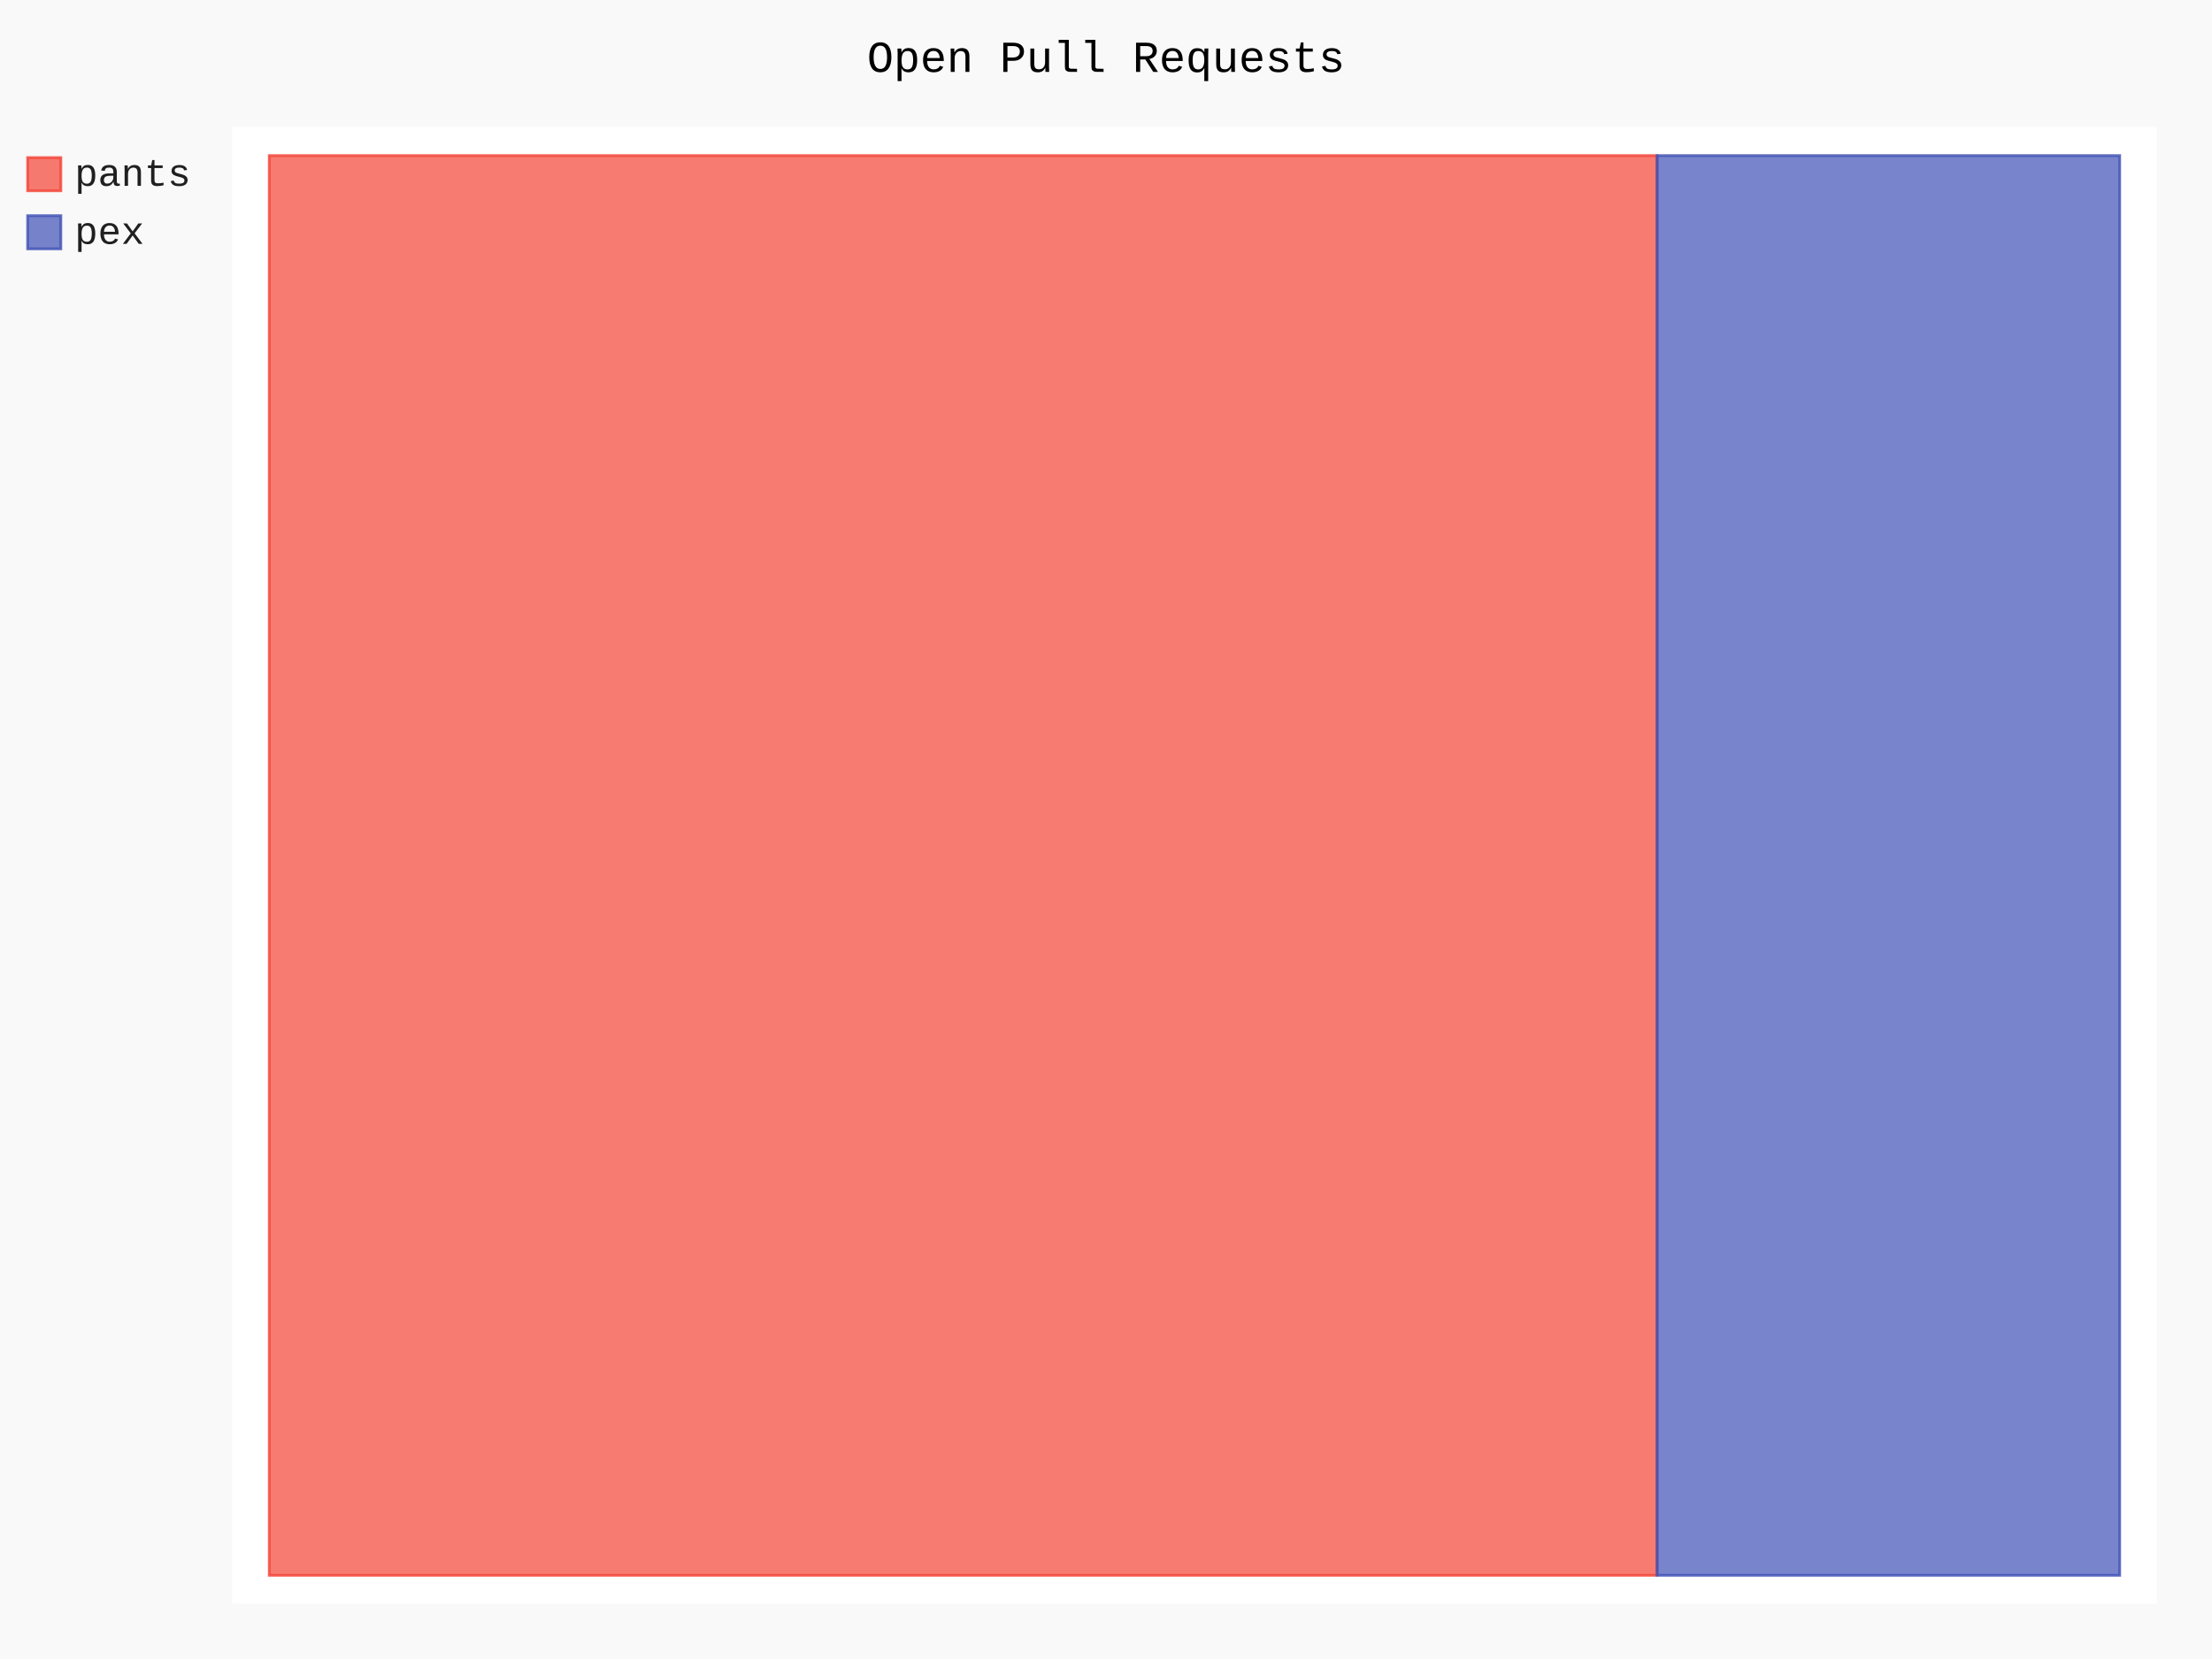
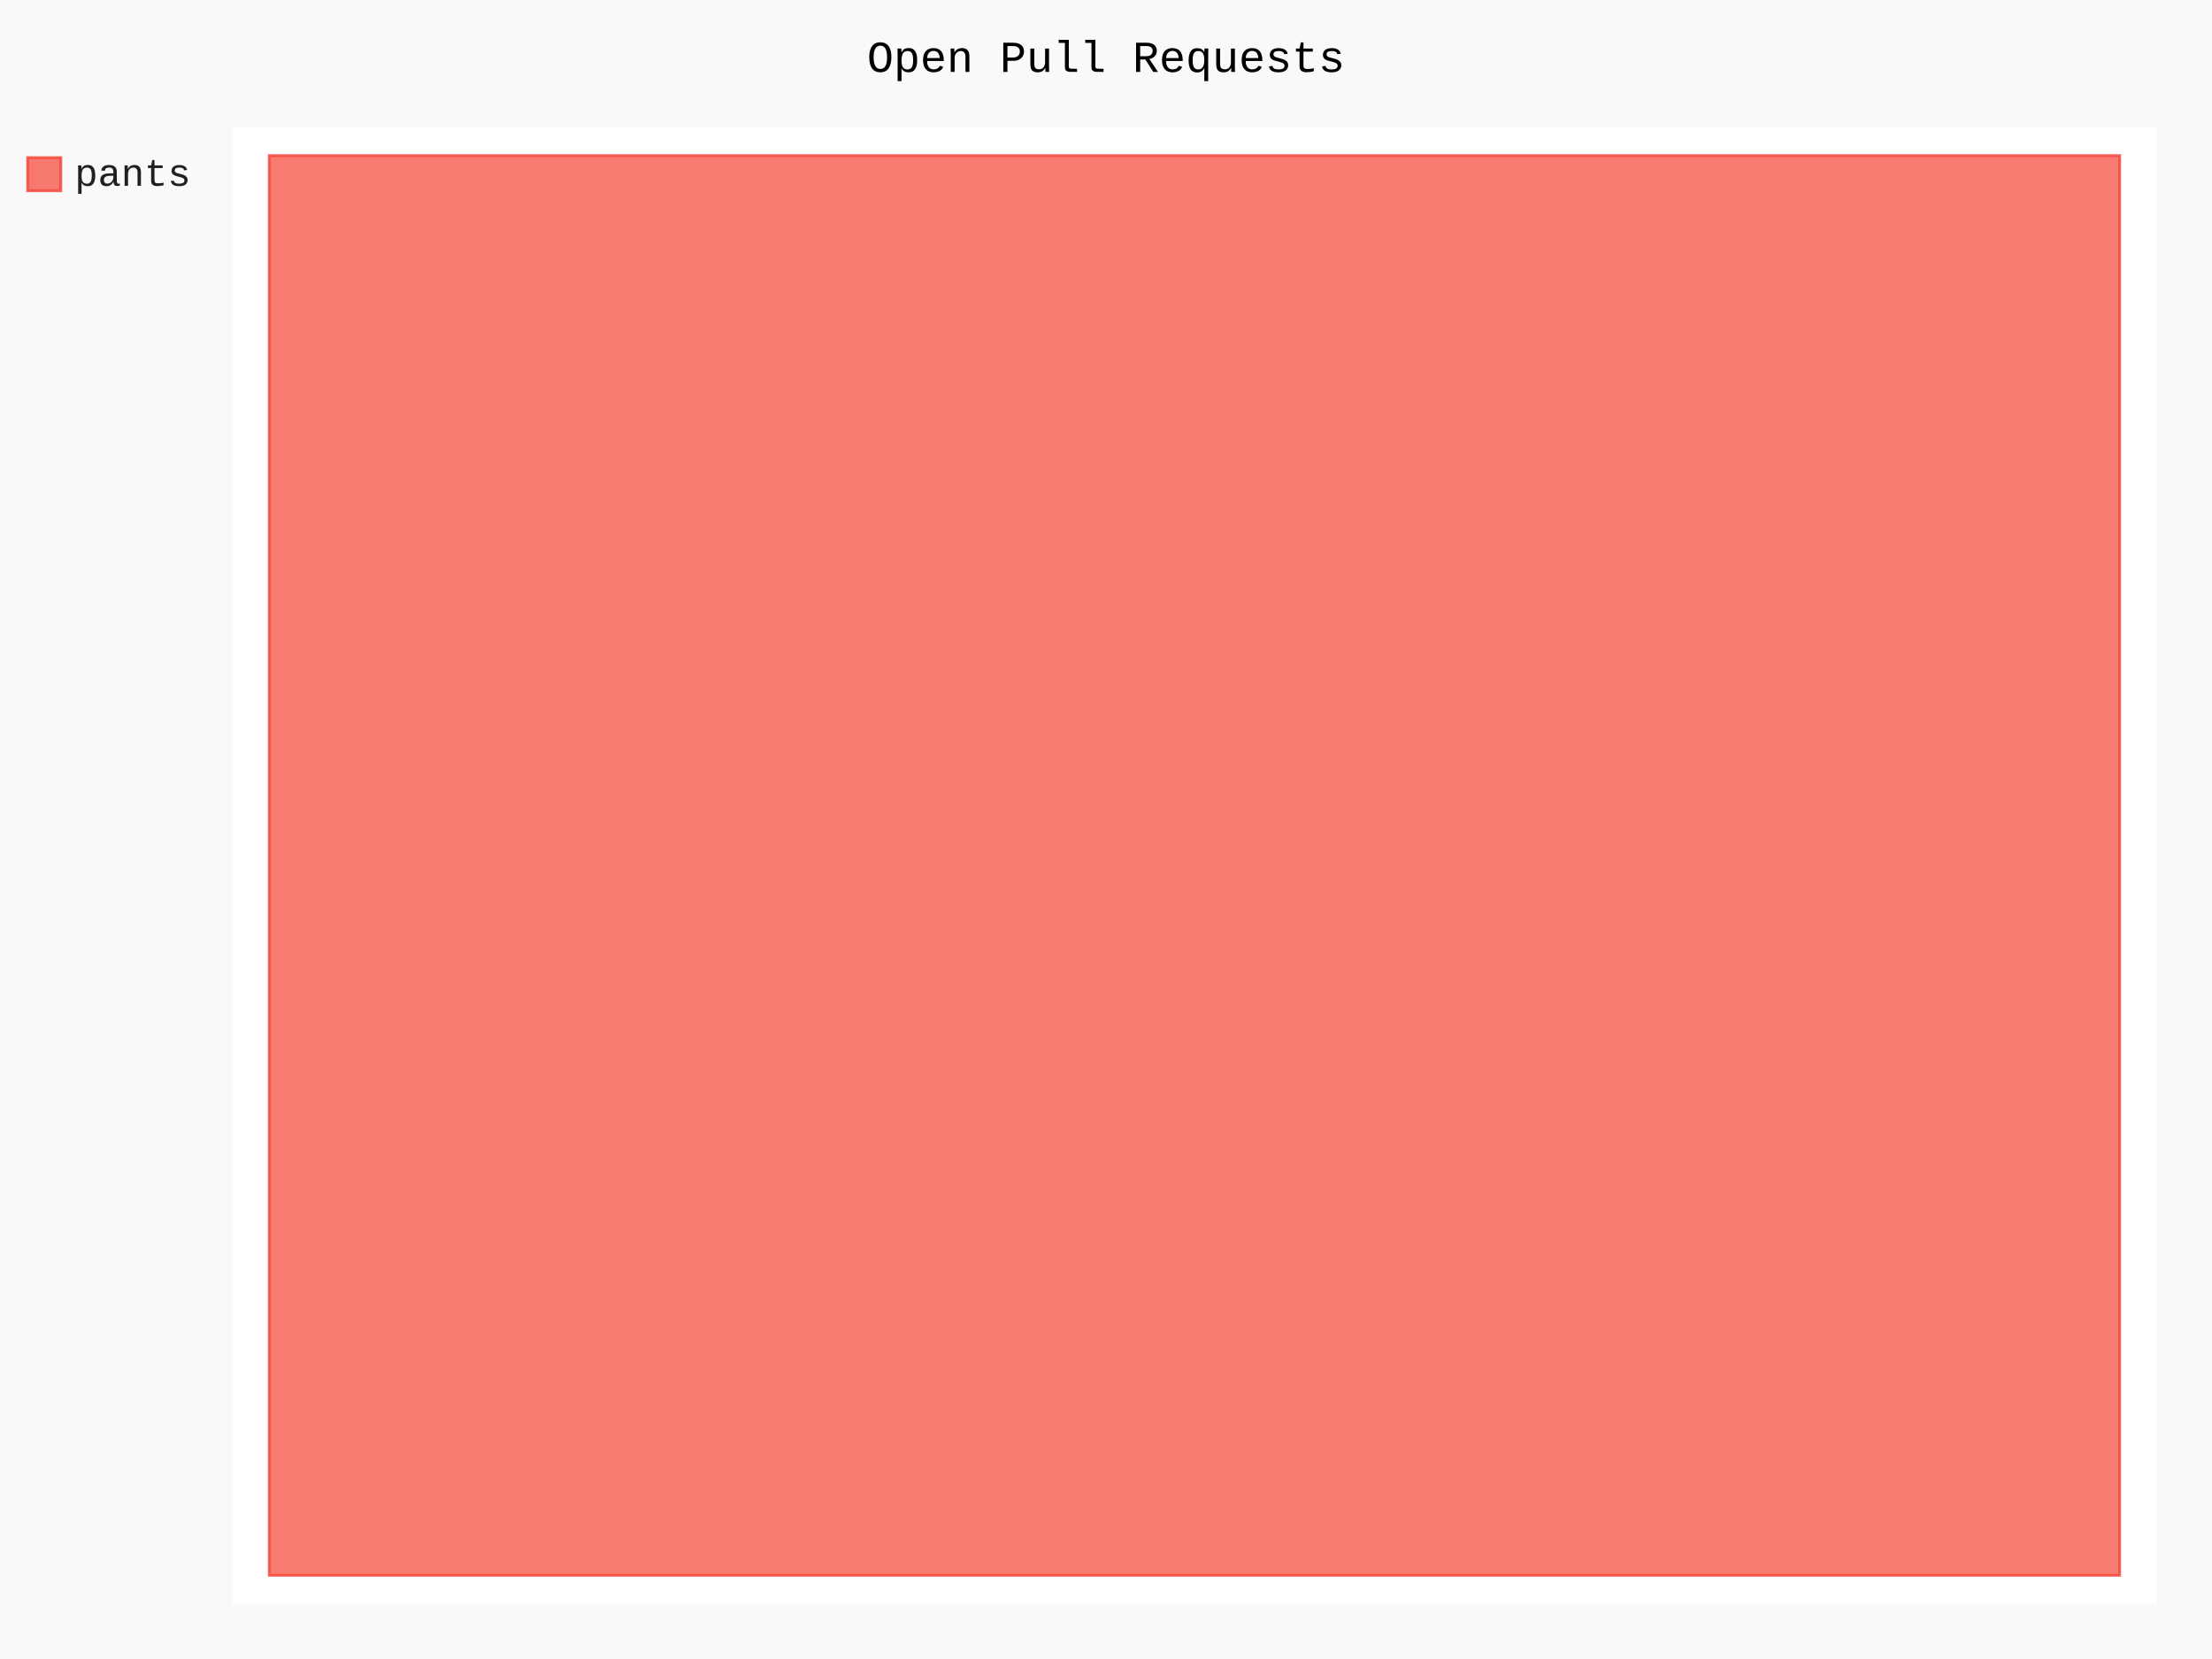
- <svg xmlns="http://www.w3.org/2000/svg" id="chart-3ef7ca98-4388-4263-932e-f01dc2679fc0" class="pygal-chart" viewBox="0 0 800 600">
+ <svg xmlns="http://www.w3.org/2000/svg" id="chart-7c00ac3e-537e-4445-a041-bc97218af9d5" class="pygal-chart" viewBox="0 0 800 600">
  <defs>
-     <style type="text/css">#chart-3ef7ca98-4388-4263-932e-f01dc2679fc0{-webkit-user-select:none;-webkit-font-smoothing:antialiased;font-family:Consolas,"Liberation Mono",Menlo,Courier,monospace}#chart-3ef7ca98-4388-4263-932e-f01dc2679fc0 .title{font-family:Consolas,"Liberation Mono",Menlo,Courier,monospace;font-size:16px}#chart-3ef7ca98-4388-4263-932e-f01dc2679fc0 .legends .legend text{font-family:Consolas,"Liberation Mono",Menlo,Courier,monospace;font-size:14px}#chart-3ef7ca98-4388-4263-932e-f01dc2679fc0 .axis text{font-family:Consolas,"Liberation Mono",Menlo,Courier,monospace;font-size:10px}#chart-3ef7ca98-4388-4263-932e-f01dc2679fc0 .axis text.major{font-family:Consolas,"Liberation Mono",Menlo,Courier,monospace;font-size:10px}#chart-3ef7ca98-4388-4263-932e-f01dc2679fc0 .text-overlay text.value{font-family:Consolas,"Liberation Mono",Menlo,Courier,monospace;font-size:16px}#chart-3ef7ca98-4388-4263-932e-f01dc2679fc0 .text-overlay text.label{font-family:Consolas,"Liberation Mono",Menlo,Courier,monospace;font-size:10px}#chart-3ef7ca98-4388-4263-932e-f01dc2679fc0 .tooltip{font-family:Consolas,"Liberation Mono",Menlo,Courier,monospace;font-size:14px}#chart-3ef7ca98-4388-4263-932e-f01dc2679fc0 text.no_data{font-family:Consolas,"Liberation Mono",Menlo,Courier,monospace;font-size:64px}
- #chart-3ef7ca98-4388-4263-932e-f01dc2679fc0{background-color:rgba(249,249,249,1)}#chart-3ef7ca98-4388-4263-932e-f01dc2679fc0 path,#chart-3ef7ca98-4388-4263-932e-f01dc2679fc0 line,#chart-3ef7ca98-4388-4263-932e-f01dc2679fc0 rect,#chart-3ef7ca98-4388-4263-932e-f01dc2679fc0 circle{-webkit-transition:150ms;-moz-transition:150ms;transition:150ms}#chart-3ef7ca98-4388-4263-932e-f01dc2679fc0 .graph &gt; .background{fill:rgba(249,249,249,1)}#chart-3ef7ca98-4388-4263-932e-f01dc2679fc0 .plot &gt; .background{fill:rgba(255,255,255,1)}#chart-3ef7ca98-4388-4263-932e-f01dc2679fc0 .graph{fill:rgba(0,0,0,.87)}#chart-3ef7ca98-4388-4263-932e-f01dc2679fc0 text.no_data{fill:rgba(0,0,0,1)}#chart-3ef7ca98-4388-4263-932e-f01dc2679fc0 .title{fill:rgba(0,0,0,1)}#chart-3ef7ca98-4388-4263-932e-f01dc2679fc0 .legends .legend text{fill:rgba(0,0,0,.87)}#chart-3ef7ca98-4388-4263-932e-f01dc2679fc0 .legends .legend:hover text{fill:rgba(0,0,0,1)}#chart-3ef7ca98-4388-4263-932e-f01dc2679fc0 .axis .line{stroke:rgba(0,0,0,1)}#chart-3ef7ca98-4388-4263-932e-f01dc2679fc0 .axis .guide.line{stroke:rgba(0,0,0,.54)}#chart-3ef7ca98-4388-4263-932e-f01dc2679fc0 .axis .major.line{stroke:rgba(0,0,0,.87)}#chart-3ef7ca98-4388-4263-932e-f01dc2679fc0 .axis text.major{fill:rgba(0,0,0,1)}#chart-3ef7ca98-4388-4263-932e-f01dc2679fc0 .axis.y .guides:hover .guide.line,#chart-3ef7ca98-4388-4263-932e-f01dc2679fc0 .line-graph .axis.x .guides:hover .guide.line,#chart-3ef7ca98-4388-4263-932e-f01dc2679fc0 .stackedline-graph .axis.x .guides:hover .guide.line,#chart-3ef7ca98-4388-4263-932e-f01dc2679fc0 .xy-graph .axis.x .guides:hover .guide.line{stroke:rgba(0,0,0,1)}#chart-3ef7ca98-4388-4263-932e-f01dc2679fc0 .axis .guides:hover text{fill:rgba(0,0,0,1)}#chart-3ef7ca98-4388-4263-932e-f01dc2679fc0 .reactive{fill-opacity:.7;stroke-opacity:.8;stroke-width:1}#chart-3ef7ca98-4388-4263-932e-f01dc2679fc0 .ci{stroke:rgba(0,0,0,.87)}#chart-3ef7ca98-4388-4263-932e-f01dc2679fc0 .reactive.active,#chart-3ef7ca98-4388-4263-932e-f01dc2679fc0 .active .reactive{fill-opacity:.8;stroke-opacity:.9;stroke-width:4}#chart-3ef7ca98-4388-4263-932e-f01dc2679fc0 .ci .reactive.active{stroke-width:1.5}#chart-3ef7ca98-4388-4263-932e-f01dc2679fc0 .series text{fill:rgba(0,0,0,1)}#chart-3ef7ca98-4388-4263-932e-f01dc2679fc0 .tooltip rect{fill:rgba(255,255,255,1);stroke:rgba(0,0,0,1);-webkit-transition:opacity 150ms;-moz-transition:opacity 150ms;transition:opacity 150ms}#chart-3ef7ca98-4388-4263-932e-f01dc2679fc0 .tooltip .label{fill:rgba(0,0,0,.87)}#chart-3ef7ca98-4388-4263-932e-f01dc2679fc0 .tooltip .label{fill:rgba(0,0,0,.87)}#chart-3ef7ca98-4388-4263-932e-f01dc2679fc0 .tooltip .legend{font-size:.8em;fill:rgba(0,0,0,.54)}#chart-3ef7ca98-4388-4263-932e-f01dc2679fc0 .tooltip .x_label{font-size:.6em;fill:rgba(0,0,0,1)}#chart-3ef7ca98-4388-4263-932e-f01dc2679fc0 .tooltip .xlink{font-size:.5em;text-decoration:underline}#chart-3ef7ca98-4388-4263-932e-f01dc2679fc0 .tooltip .value{font-size:1.5em}#chart-3ef7ca98-4388-4263-932e-f01dc2679fc0 .bound{font-size:.5em}#chart-3ef7ca98-4388-4263-932e-f01dc2679fc0 .max-value{font-size:.75em;fill:rgba(0,0,0,.54)}#chart-3ef7ca98-4388-4263-932e-f01dc2679fc0 .map-element{fill:rgba(255,255,255,1);stroke:rgba(0,0,0,.54) !important}#chart-3ef7ca98-4388-4263-932e-f01dc2679fc0 .map-element .reactive{fill-opacity:inherit;stroke-opacity:inherit}#chart-3ef7ca98-4388-4263-932e-f01dc2679fc0 .color-0,#chart-3ef7ca98-4388-4263-932e-f01dc2679fc0 .color-0 a:visited{stroke:#F44336;fill:#F44336}#chart-3ef7ca98-4388-4263-932e-f01dc2679fc0 .color-1,#chart-3ef7ca98-4388-4263-932e-f01dc2679fc0 .color-1 a:visited{stroke:#3F51B5;fill:#3F51B5}#chart-3ef7ca98-4388-4263-932e-f01dc2679fc0 .text-overlay .color-0 text{fill:black}#chart-3ef7ca98-4388-4263-932e-f01dc2679fc0 .text-overlay .color-1 text{fill:black}
- #chart-3ef7ca98-4388-4263-932e-f01dc2679fc0 text.no_data{text-anchor:middle}#chart-3ef7ca98-4388-4263-932e-f01dc2679fc0 .guide.line{fill:none}#chart-3ef7ca98-4388-4263-932e-f01dc2679fc0 .centered{text-anchor:middle}#chart-3ef7ca98-4388-4263-932e-f01dc2679fc0 .title{text-anchor:middle}#chart-3ef7ca98-4388-4263-932e-f01dc2679fc0 .legends .legend text{fill-opacity:1}#chart-3ef7ca98-4388-4263-932e-f01dc2679fc0 .axis.x text{text-anchor:middle}#chart-3ef7ca98-4388-4263-932e-f01dc2679fc0 .axis.x:not(.web) text[transform]{text-anchor:start}#chart-3ef7ca98-4388-4263-932e-f01dc2679fc0 .axis.x:not(.web) text[transform].backwards{text-anchor:end}#chart-3ef7ca98-4388-4263-932e-f01dc2679fc0 .axis.y text{text-anchor:end}#chart-3ef7ca98-4388-4263-932e-f01dc2679fc0 .axis.y text[transform].backwards{text-anchor:start}#chart-3ef7ca98-4388-4263-932e-f01dc2679fc0 .axis.y2 text{text-anchor:start}#chart-3ef7ca98-4388-4263-932e-f01dc2679fc0 .axis.y2 text[transform].backwards{text-anchor:end}#chart-3ef7ca98-4388-4263-932e-f01dc2679fc0 .axis .guide.line{stroke-dasharray:4,4;stroke:black}#chart-3ef7ca98-4388-4263-932e-f01dc2679fc0 .axis .major.guide.line{stroke-dasharray:6,6;stroke:black}#chart-3ef7ca98-4388-4263-932e-f01dc2679fc0 .horizontal .axis.y .guide.line,#chart-3ef7ca98-4388-4263-932e-f01dc2679fc0 .horizontal .axis.y2 .guide.line,#chart-3ef7ca98-4388-4263-932e-f01dc2679fc0 .vertical .axis.x .guide.line{opacity:0}#chart-3ef7ca98-4388-4263-932e-f01dc2679fc0 .horizontal .axis.always_show .guide.line,#chart-3ef7ca98-4388-4263-932e-f01dc2679fc0 .vertical .axis.always_show .guide.line{opacity:1 !important}#chart-3ef7ca98-4388-4263-932e-f01dc2679fc0 .axis.y .guides:hover .guide.line,#chart-3ef7ca98-4388-4263-932e-f01dc2679fc0 .axis.y2 .guides:hover .guide.line,#chart-3ef7ca98-4388-4263-932e-f01dc2679fc0 .axis.x .guides:hover .guide.line{opacity:1}#chart-3ef7ca98-4388-4263-932e-f01dc2679fc0 .axis .guides:hover text{opacity:1}#chart-3ef7ca98-4388-4263-932e-f01dc2679fc0 .nofill{fill:none}#chart-3ef7ca98-4388-4263-932e-f01dc2679fc0 .subtle-fill{fill-opacity:.2}#chart-3ef7ca98-4388-4263-932e-f01dc2679fc0 .dot{stroke-width:1px;fill-opacity:1;stroke-opacity:1}#chart-3ef7ca98-4388-4263-932e-f01dc2679fc0 .dot.active{stroke-width:5px}#chart-3ef7ca98-4388-4263-932e-f01dc2679fc0 .dot.negative{fill:transparent}#chart-3ef7ca98-4388-4263-932e-f01dc2679fc0 text,#chart-3ef7ca98-4388-4263-932e-f01dc2679fc0 tspan{stroke:none !important}#chart-3ef7ca98-4388-4263-932e-f01dc2679fc0 .series text.active{opacity:1}#chart-3ef7ca98-4388-4263-932e-f01dc2679fc0 .tooltip rect{fill-opacity:.95;stroke-width:.5}#chart-3ef7ca98-4388-4263-932e-f01dc2679fc0 .tooltip text{fill-opacity:1}#chart-3ef7ca98-4388-4263-932e-f01dc2679fc0 .showable{visibility:hidden}#chart-3ef7ca98-4388-4263-932e-f01dc2679fc0 .showable.shown{visibility:visible}#chart-3ef7ca98-4388-4263-932e-f01dc2679fc0 .gauge-background{fill:rgba(229,229,229,1);stroke:none}#chart-3ef7ca98-4388-4263-932e-f01dc2679fc0 .bg-lines{stroke:rgba(249,249,249,1);stroke-width:2px}</style>
+     <style type="text/css">#chart-7c00ac3e-537e-4445-a041-bc97218af9d5{-webkit-user-select:none;-webkit-font-smoothing:antialiased;font-family:Consolas,"Liberation Mono",Menlo,Courier,monospace}#chart-7c00ac3e-537e-4445-a041-bc97218af9d5 .title{font-family:Consolas,"Liberation Mono",Menlo,Courier,monospace;font-size:16px}#chart-7c00ac3e-537e-4445-a041-bc97218af9d5 .legends .legend text{font-family:Consolas,"Liberation Mono",Menlo,Courier,monospace;font-size:14px}#chart-7c00ac3e-537e-4445-a041-bc97218af9d5 .axis text{font-family:Consolas,"Liberation Mono",Menlo,Courier,monospace;font-size:10px}#chart-7c00ac3e-537e-4445-a041-bc97218af9d5 .axis text.major{font-family:Consolas,"Liberation Mono",Menlo,Courier,monospace;font-size:10px}#chart-7c00ac3e-537e-4445-a041-bc97218af9d5 .text-overlay text.value{font-family:Consolas,"Liberation Mono",Menlo,Courier,monospace;font-size:16px}#chart-7c00ac3e-537e-4445-a041-bc97218af9d5 .text-overlay text.label{font-family:Consolas,"Liberation Mono",Menlo,Courier,monospace;font-size:10px}#chart-7c00ac3e-537e-4445-a041-bc97218af9d5 .tooltip{font-family:Consolas,"Liberation Mono",Menlo,Courier,monospace;font-size:14px}#chart-7c00ac3e-537e-4445-a041-bc97218af9d5 text.no_data{font-family:Consolas,"Liberation Mono",Menlo,Courier,monospace;font-size:64px}
+ #chart-7c00ac3e-537e-4445-a041-bc97218af9d5{background-color:rgba(249,249,249,1)}#chart-7c00ac3e-537e-4445-a041-bc97218af9d5 path,#chart-7c00ac3e-537e-4445-a041-bc97218af9d5 line,#chart-7c00ac3e-537e-4445-a041-bc97218af9d5 rect,#chart-7c00ac3e-537e-4445-a041-bc97218af9d5 circle{-webkit-transition:150ms;-moz-transition:150ms;transition:150ms}#chart-7c00ac3e-537e-4445-a041-bc97218af9d5 .graph &gt; .background{fill:rgba(249,249,249,1)}#chart-7c00ac3e-537e-4445-a041-bc97218af9d5 .plot &gt; .background{fill:rgba(255,255,255,1)}#chart-7c00ac3e-537e-4445-a041-bc97218af9d5 .graph{fill:rgba(0,0,0,.87)}#chart-7c00ac3e-537e-4445-a041-bc97218af9d5 text.no_data{fill:rgba(0,0,0,1)}#chart-7c00ac3e-537e-4445-a041-bc97218af9d5 .title{fill:rgba(0,0,0,1)}#chart-7c00ac3e-537e-4445-a041-bc97218af9d5 .legends .legend text{fill:rgba(0,0,0,.87)}#chart-7c00ac3e-537e-4445-a041-bc97218af9d5 .legends .legend:hover text{fill:rgba(0,0,0,1)}#chart-7c00ac3e-537e-4445-a041-bc97218af9d5 .axis .line{stroke:rgba(0,0,0,1)}#chart-7c00ac3e-537e-4445-a041-bc97218af9d5 .axis .guide.line{stroke:rgba(0,0,0,.54)}#chart-7c00ac3e-537e-4445-a041-bc97218af9d5 .axis .major.line{stroke:rgba(0,0,0,.87)}#chart-7c00ac3e-537e-4445-a041-bc97218af9d5 .axis text.major{fill:rgba(0,0,0,1)}#chart-7c00ac3e-537e-4445-a041-bc97218af9d5 .axis.y .guides:hover .guide.line,#chart-7c00ac3e-537e-4445-a041-bc97218af9d5 .line-graph .axis.x .guides:hover .guide.line,#chart-7c00ac3e-537e-4445-a041-bc97218af9d5 .stackedline-graph .axis.x .guides:hover .guide.line,#chart-7c00ac3e-537e-4445-a041-bc97218af9d5 .xy-graph .axis.x .guides:hover .guide.line{stroke:rgba(0,0,0,1)}#chart-7c00ac3e-537e-4445-a041-bc97218af9d5 .axis .guides:hover text{fill:rgba(0,0,0,1)}#chart-7c00ac3e-537e-4445-a041-bc97218af9d5 .reactive{fill-opacity:.7;stroke-opacity:.8;stroke-width:1}#chart-7c00ac3e-537e-4445-a041-bc97218af9d5 .ci{stroke:rgba(0,0,0,.87)}#chart-7c00ac3e-537e-4445-a041-bc97218af9d5 .reactive.active,#chart-7c00ac3e-537e-4445-a041-bc97218af9d5 .active .reactive{fill-opacity:.8;stroke-opacity:.9;stroke-width:4}#chart-7c00ac3e-537e-4445-a041-bc97218af9d5 .ci .reactive.active{stroke-width:1.5}#chart-7c00ac3e-537e-4445-a041-bc97218af9d5 .series text{fill:rgba(0,0,0,1)}#chart-7c00ac3e-537e-4445-a041-bc97218af9d5 .tooltip rect{fill:rgba(255,255,255,1);stroke:rgba(0,0,0,1);-webkit-transition:opacity 150ms;-moz-transition:opacity 150ms;transition:opacity 150ms}#chart-7c00ac3e-537e-4445-a041-bc97218af9d5 .tooltip .label{fill:rgba(0,0,0,.87)}#chart-7c00ac3e-537e-4445-a041-bc97218af9d5 .tooltip .label{fill:rgba(0,0,0,.87)}#chart-7c00ac3e-537e-4445-a041-bc97218af9d5 .tooltip .legend{font-size:.8em;fill:rgba(0,0,0,.54)}#chart-7c00ac3e-537e-4445-a041-bc97218af9d5 .tooltip .x_label{font-size:.6em;fill:rgba(0,0,0,1)}#chart-7c00ac3e-537e-4445-a041-bc97218af9d5 .tooltip .xlink{font-size:.5em;text-decoration:underline}#chart-7c00ac3e-537e-4445-a041-bc97218af9d5 .tooltip .value{font-size:1.5em}#chart-7c00ac3e-537e-4445-a041-bc97218af9d5 .bound{font-size:.5em}#chart-7c00ac3e-537e-4445-a041-bc97218af9d5 .max-value{font-size:.75em;fill:rgba(0,0,0,.54)}#chart-7c00ac3e-537e-4445-a041-bc97218af9d5 .map-element{fill:rgba(255,255,255,1);stroke:rgba(0,0,0,.54) !important}#chart-7c00ac3e-537e-4445-a041-bc97218af9d5 .map-element .reactive{fill-opacity:inherit;stroke-opacity:inherit}#chart-7c00ac3e-537e-4445-a041-bc97218af9d5 .color-0,#chart-7c00ac3e-537e-4445-a041-bc97218af9d5 .color-0 a:visited{stroke:#F44336;fill:#F44336}#chart-7c00ac3e-537e-4445-a041-bc97218af9d5 .text-overlay .color-0 text{fill:black}
+ #chart-7c00ac3e-537e-4445-a041-bc97218af9d5 text.no_data{text-anchor:middle}#chart-7c00ac3e-537e-4445-a041-bc97218af9d5 .guide.line{fill:none}#chart-7c00ac3e-537e-4445-a041-bc97218af9d5 .centered{text-anchor:middle}#chart-7c00ac3e-537e-4445-a041-bc97218af9d5 .title{text-anchor:middle}#chart-7c00ac3e-537e-4445-a041-bc97218af9d5 .legends .legend text{fill-opacity:1}#chart-7c00ac3e-537e-4445-a041-bc97218af9d5 .axis.x text{text-anchor:middle}#chart-7c00ac3e-537e-4445-a041-bc97218af9d5 .axis.x:not(.web) text[transform]{text-anchor:start}#chart-7c00ac3e-537e-4445-a041-bc97218af9d5 .axis.x:not(.web) text[transform].backwards{text-anchor:end}#chart-7c00ac3e-537e-4445-a041-bc97218af9d5 .axis.y text{text-anchor:end}#chart-7c00ac3e-537e-4445-a041-bc97218af9d5 .axis.y text[transform].backwards{text-anchor:start}#chart-7c00ac3e-537e-4445-a041-bc97218af9d5 .axis.y2 text{text-anchor:start}#chart-7c00ac3e-537e-4445-a041-bc97218af9d5 .axis.y2 text[transform].backwards{text-anchor:end}#chart-7c00ac3e-537e-4445-a041-bc97218af9d5 .axis .guide.line{stroke-dasharray:4,4;stroke:black}#chart-7c00ac3e-537e-4445-a041-bc97218af9d5 .axis .major.guide.line{stroke-dasharray:6,6;stroke:black}#chart-7c00ac3e-537e-4445-a041-bc97218af9d5 .horizontal .axis.y .guide.line,#chart-7c00ac3e-537e-4445-a041-bc97218af9d5 .horizontal .axis.y2 .guide.line,#chart-7c00ac3e-537e-4445-a041-bc97218af9d5 .vertical .axis.x .guide.line{opacity:0}#chart-7c00ac3e-537e-4445-a041-bc97218af9d5 .horizontal .axis.always_show .guide.line,#chart-7c00ac3e-537e-4445-a041-bc97218af9d5 .vertical .axis.always_show .guide.line{opacity:1 !important}#chart-7c00ac3e-537e-4445-a041-bc97218af9d5 .axis.y .guides:hover .guide.line,#chart-7c00ac3e-537e-4445-a041-bc97218af9d5 .axis.y2 .guides:hover .guide.line,#chart-7c00ac3e-537e-4445-a041-bc97218af9d5 .axis.x .guides:hover .guide.line{opacity:1}#chart-7c00ac3e-537e-4445-a041-bc97218af9d5 .axis .guides:hover text{opacity:1}#chart-7c00ac3e-537e-4445-a041-bc97218af9d5 .nofill{fill:none}#chart-7c00ac3e-537e-4445-a041-bc97218af9d5 .subtle-fill{fill-opacity:.2}#chart-7c00ac3e-537e-4445-a041-bc97218af9d5 .dot{stroke-width:1px;fill-opacity:1;stroke-opacity:1}#chart-7c00ac3e-537e-4445-a041-bc97218af9d5 .dot.active{stroke-width:5px}#chart-7c00ac3e-537e-4445-a041-bc97218af9d5 .dot.negative{fill:transparent}#chart-7c00ac3e-537e-4445-a041-bc97218af9d5 text,#chart-7c00ac3e-537e-4445-a041-bc97218af9d5 tspan{stroke:none !important}#chart-7c00ac3e-537e-4445-a041-bc97218af9d5 .series text.active{opacity:1}#chart-7c00ac3e-537e-4445-a041-bc97218af9d5 .tooltip rect{fill-opacity:.95;stroke-width:.5}#chart-7c00ac3e-537e-4445-a041-bc97218af9d5 .tooltip text{fill-opacity:1}#chart-7c00ac3e-537e-4445-a041-bc97218af9d5 .showable{visibility:hidden}#chart-7c00ac3e-537e-4445-a041-bc97218af9d5 .showable.shown{visibility:visible}#chart-7c00ac3e-537e-4445-a041-bc97218af9d5 .gauge-background{fill:rgba(229,229,229,1);stroke:none}#chart-7c00ac3e-537e-4445-a041-bc97218af9d5 .bg-lines{stroke:rgba(249,249,249,1);stroke-width:2px}</style>
  </defs>
  <g class="graph treemap-graph vertical">
    <rect x="0" y="0" width="800" height="600" class="background" />
    <g transform="translate(84, 46)" class="plot">
      <rect x="0" y="0" width="696.0" height="534" class="background" />
      <g class="series serie-0 color-0">
        <g class="rects">
          <g class="rect">
-             <rect x="13.385" y="10.269" width="501.923" height="513.462" class="rect reactive tooltip-trigger" />
-           </g>
-         </g>
-       </g>
-       <g class="series serie-1 color-1">
-         <g class="rects">
-           <g class="rect">
-             <rect x="515.308" y="10.269" width="167.308" height="513.462" class="rect reactive tooltip-trigger" />
+             <rect x="13.385" y="10.269" width="669.231" height="513.462" class="rect reactive tooltip-trigger" />
          </g>
        </g>
      </g>
    </g>
    <g class="titles">
      <text x="400.0" y="26" class="title plot_title">Open Pull Requests</text>
    </g>
    <g transform="translate(84, 46)" class="plot overlay">
      <g class="series serie-0 color-0" />
-       <g class="series serie-1 color-1" />
    </g>
    <g transform="translate(84, 46)" class="plot text-overlay">
      <g class="series serie-0 color-0" />
-       <g class="series serie-1 color-1" />
    </g>
    <g transform="translate(84, 46)" class="plot tooltip-overlay">
      <g transform="translate(0 0)" style="opacity: 0" class="tooltip">
        <rect rx="0" ry="0" width="0" height="0" class="tooltip-box" />
        <g class="text" />
      </g>
    </g>
    <g transform="translate(10, 56)" class="legends">
      <g id="activate-serie-0" class="legend reactive activate-serie">
        <rect x="0.0" y="1.0" width="12" height="12" class="color-0 reactive" />
        <text x="17.0" y="11.2">pants</text>
      </g>
-       <g id="activate-serie-1" class="legend reactive activate-serie">
-         <rect x="0.0" y="22.0" width="12" height="12" class="color-1 reactive" />
-         <text x="17.0" y="32.2">pex</text>
-       </g>
    </g>
    <g transform="translate(790, 56)" class="legends" />
  </g>
</svg>
